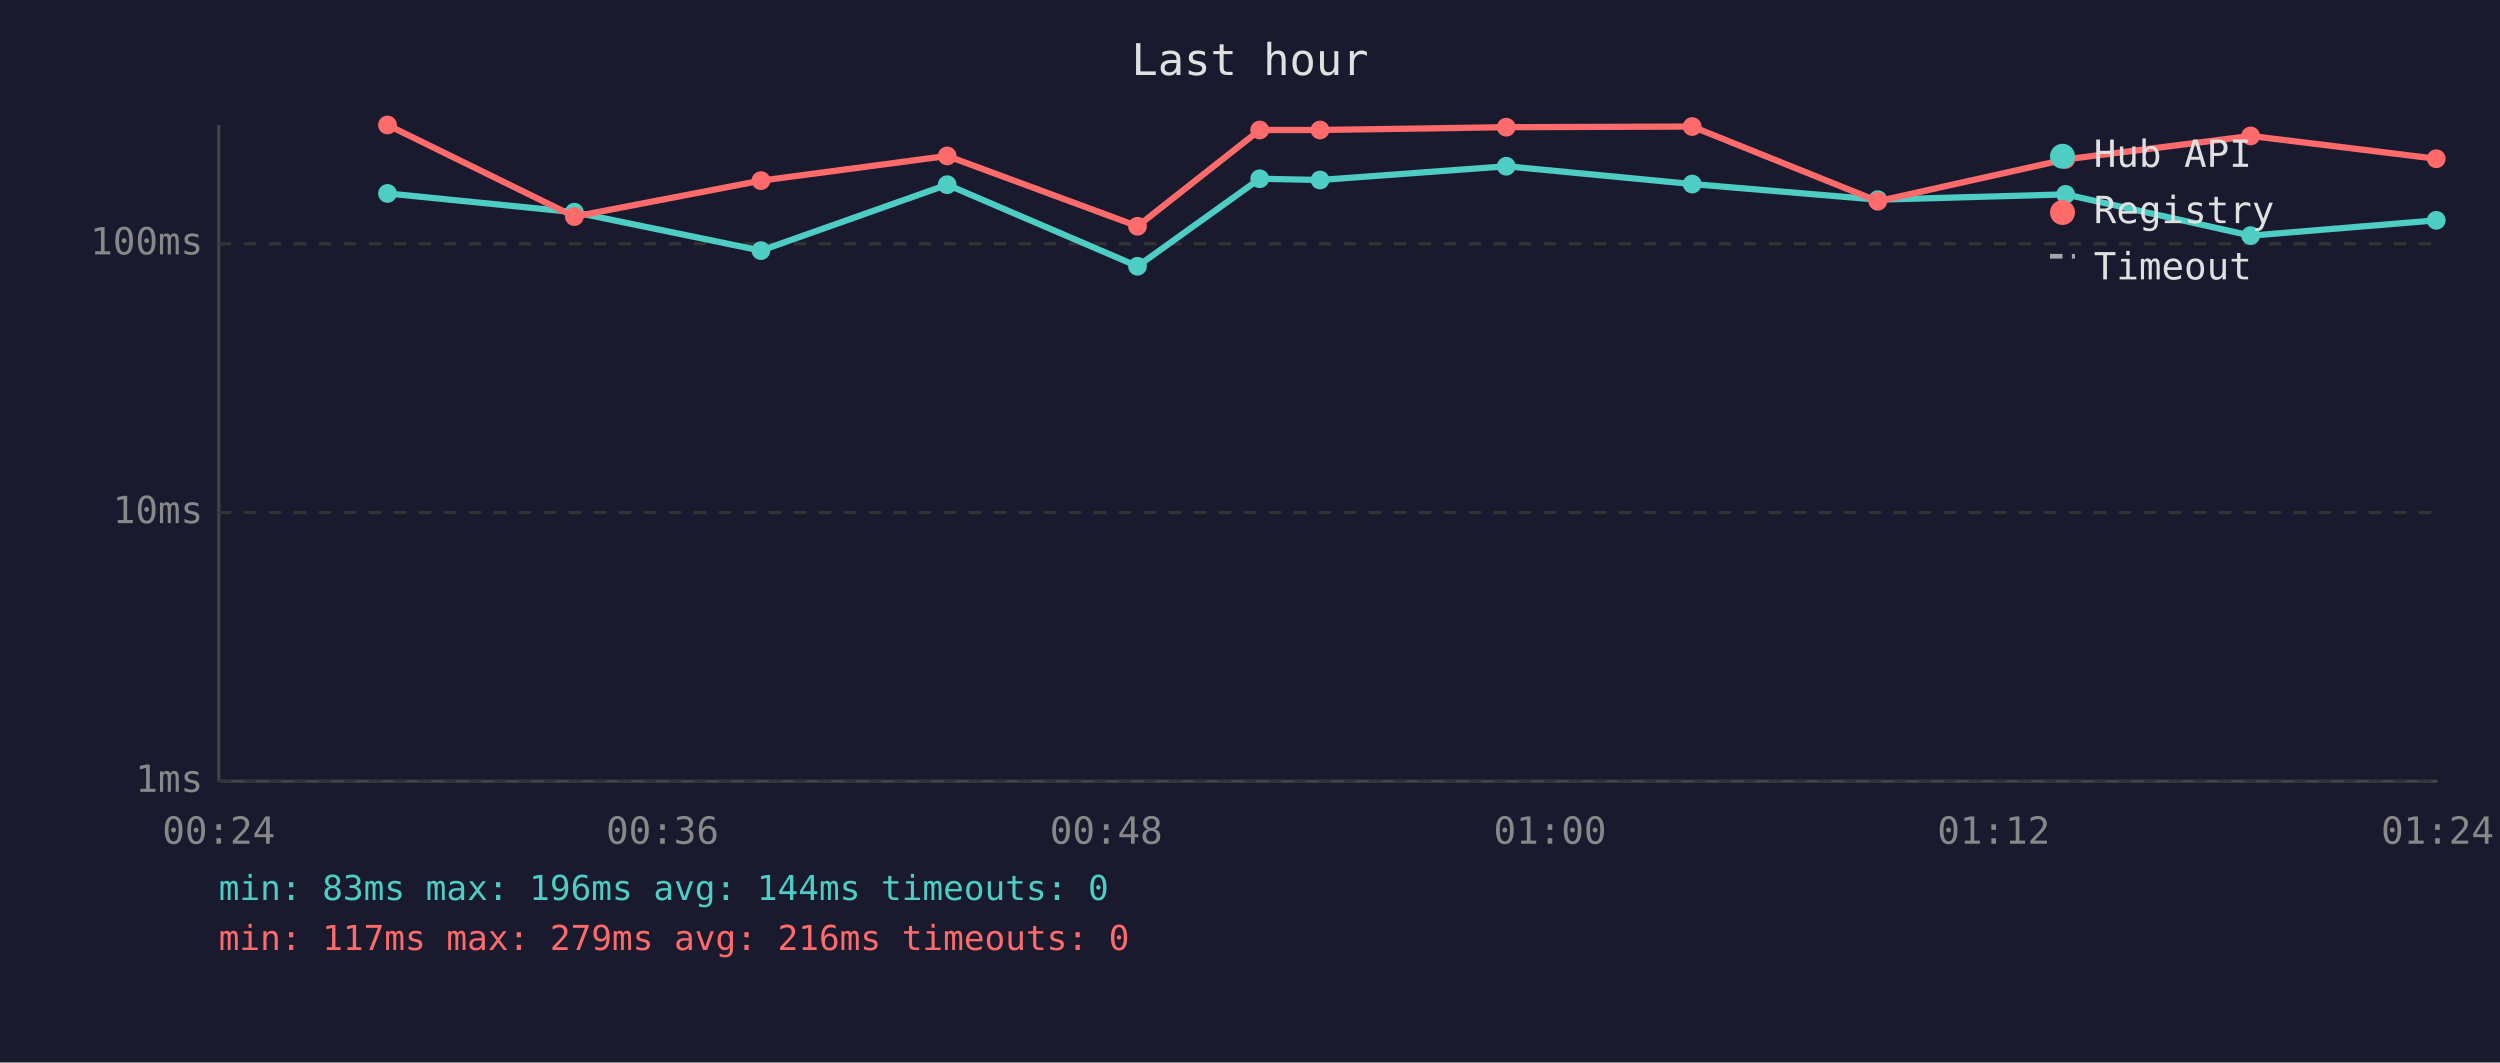
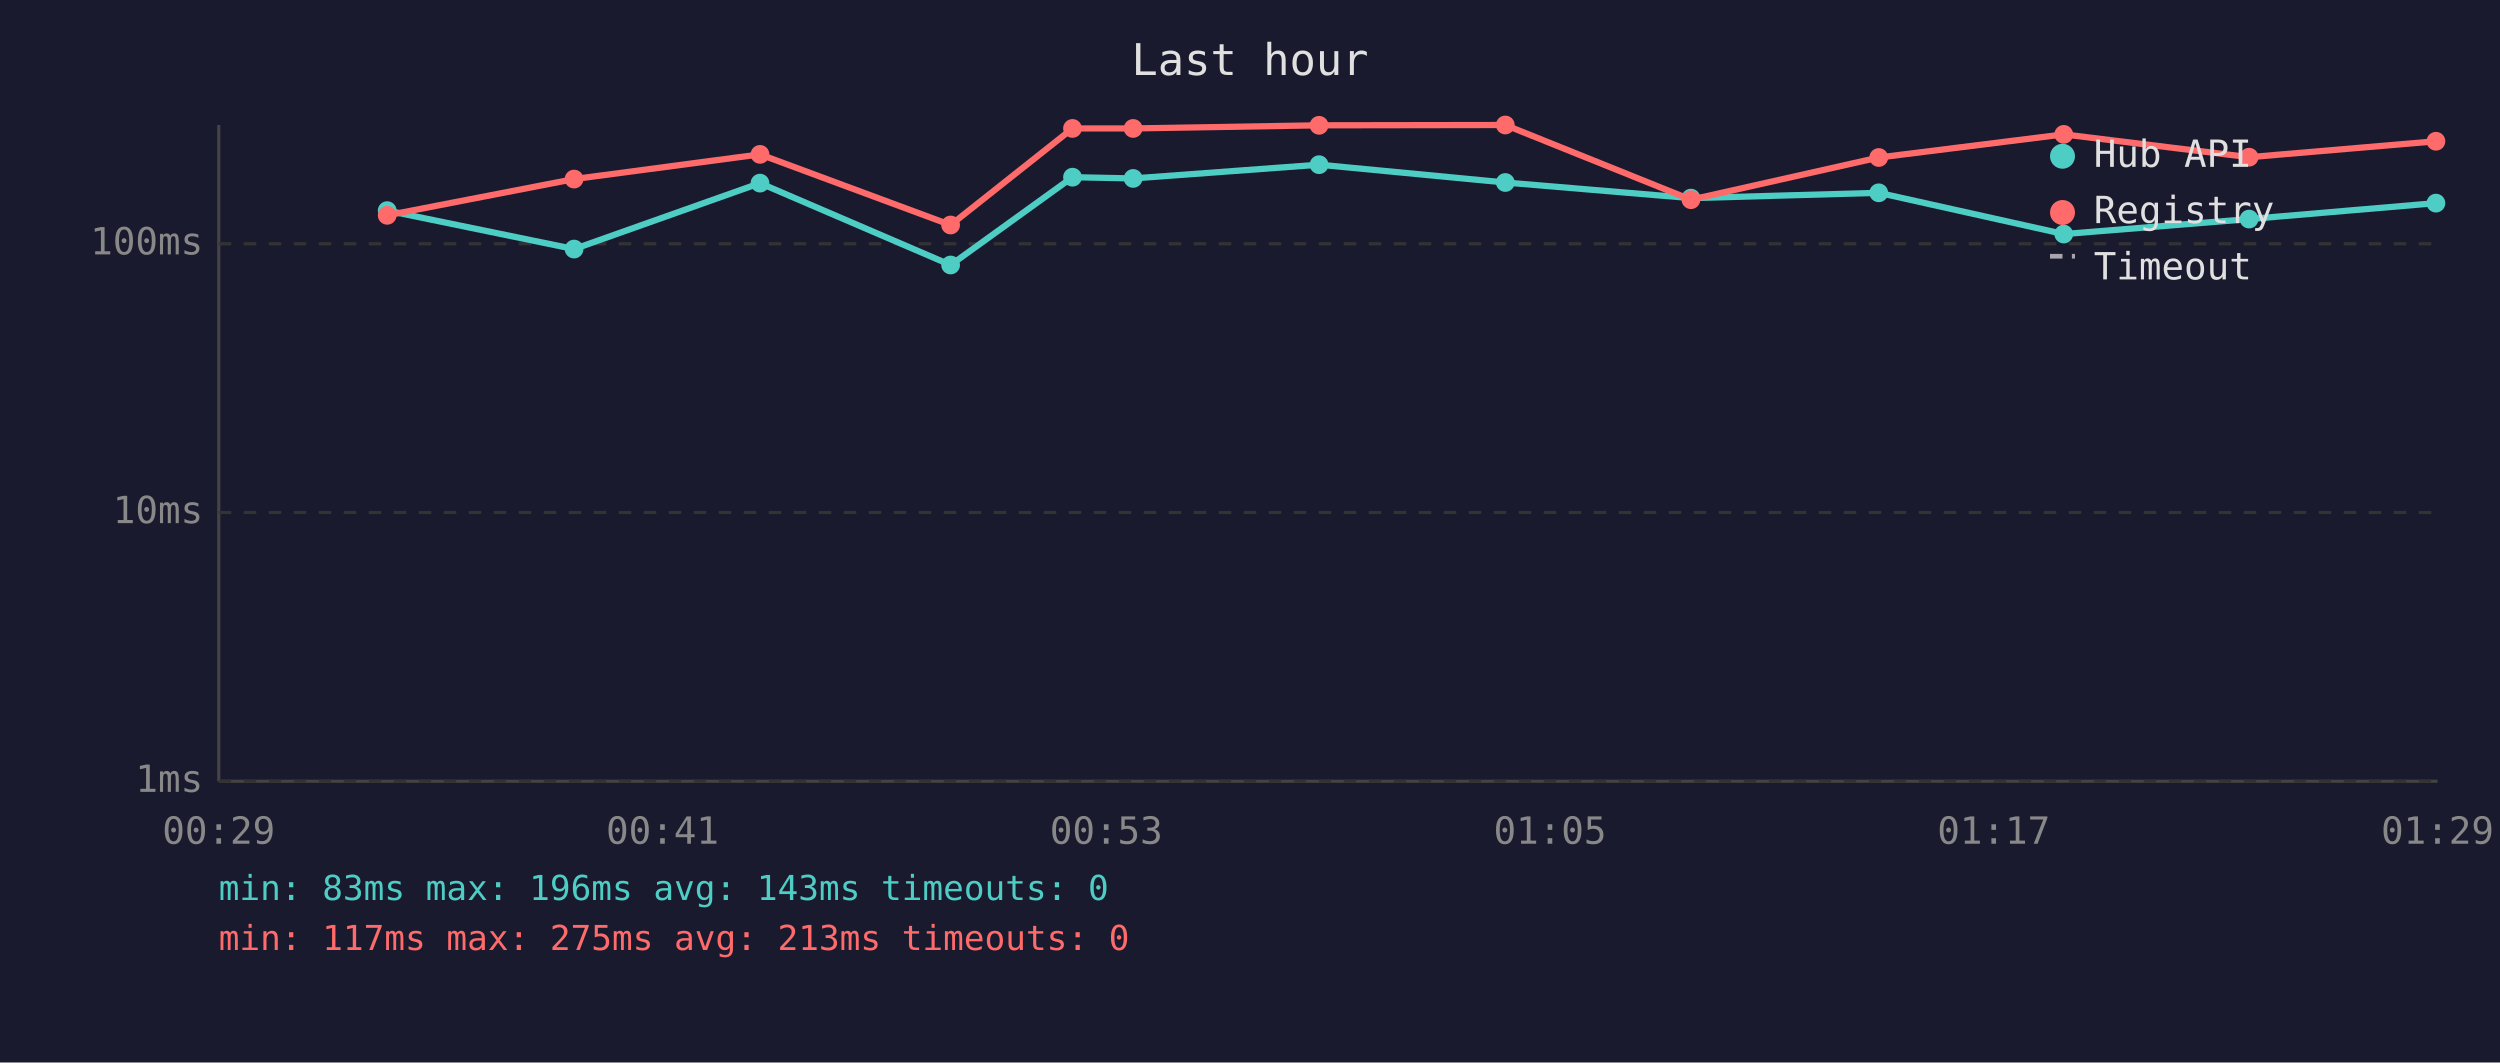
<svg xmlns="http://www.w3.org/2000/svg" viewBox="0 0 800 340" font-family="monospace" font-size="12">
  <rect width="800" height="340" fill="#1a1a2e" />
  <text x="400" y="24" fill="#e0e0e0" font-size="14" text-anchor="middle">Last hour</text>
  <line x1="70" y1="40" x2="70" y2="250" stroke="#444" stroke-width="1" />
  <line x1="70" y1="250" x2="780" y2="250" stroke="#444" stroke-width="1" />
  <line x1="70" y1="250" x2="780" y2="250" stroke="#333" stroke-width="1" stroke-dasharray="4" />
  <text x="65" y="250" fill="#888" text-anchor="end" dominant-baseline="middle">1ms</text>
  <line x1="70" y1="164" x2="780" y2="164" stroke="#333" stroke-width="1" stroke-dasharray="4" />
  <text x="65" y="164" fill="#888" text-anchor="end" dominant-baseline="middle">10ms</text>
  <line x1="70" y1="78" x2="780" y2="78" stroke="#333" stroke-width="1" stroke-dasharray="4" />
  <text x="65" y="78" fill="#888" text-anchor="end" dominant-baseline="middle">100ms</text>
-   <text x="70" y="270" fill="#888" text-anchor="middle">00:24</text>
-   <text x="212" y="270" fill="#888" text-anchor="middle">00:36</text>
-   <text x="354" y="270" fill="#888" text-anchor="middle">00:48</text>
-   <text x="496" y="270" fill="#888" text-anchor="middle">01:00</text>
-   <text x="638" y="270" fill="#888" text-anchor="middle">01:12</text>
-   <text x="780" y="270" fill="#888" text-anchor="middle">01:24</text>
-   <polyline points="124.0,61.9 183.8,67.9 243.5,80.2 303.1,59.1 364.0,85.2 403.1,57.2 422.4,57.6 482.0,53.2 541.5,58.9 600.9,63.9 661.0,62.2 720.2,75.4 779.6,70.5" fill="none" stroke="#4ecdc4" stroke-width="2" opacity="1" />
-   <circle cx="124.0" cy="61.9" r="3" fill="#4ecdc4" />
-   <circle cx="183.8" cy="67.9" r="3" fill="#4ecdc4" />
-   <circle cx="243.5" cy="80.2" r="3" fill="#4ecdc4" />
-   <circle cx="303.1" cy="59.1" r="3" fill="#4ecdc4" />
-   <circle cx="364.0" cy="85.2" r="3" fill="#4ecdc4" />
-   <circle cx="403.1" cy="57.2" r="3" fill="#4ecdc4" />
-   <circle cx="422.4" cy="57.6" r="3" fill="#4ecdc4" />
-   <circle cx="482.0" cy="53.2" r="3" fill="#4ecdc4" />
-   <circle cx="541.5" cy="58.9" r="3" fill="#4ecdc4" />
-   <circle cx="600.9" cy="63.9" r="3" fill="#4ecdc4" />
-   <circle cx="661.0" cy="62.2" r="3" fill="#4ecdc4" />
-   <circle cx="720.2" cy="75.4" r="3" fill="#4ecdc4" />
-   <circle cx="779.6" cy="70.5" r="3" fill="#4ecdc4" />
-   <polyline points="124.0,40.0 183.8,69.3 243.5,57.8 303.1,49.9 364.0,72.4 403.1,41.6 422.4,41.6 482.0,40.7 541.5,40.5 600.9,64.4 661.0,51.0 720.2,43.5 779.6,50.8" fill="none" stroke="#ff6b6b" stroke-width="2" opacity="1" />
-   <circle cx="124.0" cy="40.0" r="3" fill="#ff6b6b" />
-   <circle cx="183.8" cy="69.3" r="3" fill="#ff6b6b" />
-   <circle cx="243.5" cy="57.8" r="3" fill="#ff6b6b" />
-   <circle cx="303.1" cy="49.9" r="3" fill="#ff6b6b" />
-   <circle cx="364.0" cy="72.4" r="3" fill="#ff6b6b" />
-   <circle cx="403.1" cy="41.6" r="3" fill="#ff6b6b" />
-   <circle cx="422.4" cy="41.6" r="3" fill="#ff6b6b" />
-   <circle cx="482.0" cy="40.7" r="3" fill="#ff6b6b" />
-   <circle cx="541.5" cy="40.5" r="3" fill="#ff6b6b" />
-   <circle cx="600.9" cy="64.4" r="3" fill="#ff6b6b" />
-   <circle cx="661.0" cy="51.0" r="3" fill="#ff6b6b" />
-   <circle cx="720.2" cy="43.5" r="3" fill="#ff6b6b" />
-   <circle cx="779.6" cy="50.8" r="3" fill="#ff6b6b" />
+   <text x="70" y="270" fill="#888" text-anchor="middle">00:29</text>
+   <text x="212" y="270" fill="#888" text-anchor="middle">00:41</text>
+   <text x="354" y="270" fill="#888" text-anchor="middle">00:53</text>
+   <text x="496" y="270" fill="#888" text-anchor="middle">01:05</text>
+   <text x="638" y="270" fill="#888" text-anchor="middle">01:17</text>
+   <text x="780" y="270" fill="#888" text-anchor="middle">01:29</text>
+   <polyline points="123.9,67.4 183.7,79.7 243.2,58.6 304.2,84.8 343.2,56.7 362.6,57.1 422.1,52.7 481.7,58.4 541.1,63.4 601.2,61.7 660.4,74.9 719.7,70.1 779.5,65.0" fill="none" stroke="#4ecdc4" stroke-width="2" opacity="1" />
+   <circle cx="123.9" cy="67.4" r="3" fill="#4ecdc4" />
+   <circle cx="183.7" cy="79.7" r="3" fill="#4ecdc4" />
+   <circle cx="243.2" cy="58.6" r="3" fill="#4ecdc4" />
+   <circle cx="304.2" cy="84.8" r="3" fill="#4ecdc4" />
+   <circle cx="343.2" cy="56.7" r="3" fill="#4ecdc4" />
+   <circle cx="362.6" cy="57.1" r="3" fill="#4ecdc4" />
+   <circle cx="422.1" cy="52.7" r="3" fill="#4ecdc4" />
+   <circle cx="481.7" cy="58.4" r="3" fill="#4ecdc4" />
+   <circle cx="541.1" cy="63.4" r="3" fill="#4ecdc4" />
+   <circle cx="601.2" cy="61.7" r="3" fill="#4ecdc4" />
+   <circle cx="660.4" cy="74.9" r="3" fill="#4ecdc4" />
+   <circle cx="719.7" cy="70.1" r="3" fill="#4ecdc4" />
+   <circle cx="779.5" cy="65.0" r="3" fill="#4ecdc4" />
+   <polyline points="123.9,68.9 183.7,57.3 243.2,49.4 304.2,72.0 343.2,41.1 362.6,41.1 422.1,40.1 481.7,40.0 541.1,63.9 601.2,50.4 660.4,43.0 719.7,50.3 779.5,45.2" fill="none" stroke="#ff6b6b" stroke-width="2" opacity="1" />
+   <circle cx="123.9" cy="68.9" r="3" fill="#ff6b6b" />
+   <circle cx="183.7" cy="57.3" r="3" fill="#ff6b6b" />
+   <circle cx="243.2" cy="49.4" r="3" fill="#ff6b6b" />
+   <circle cx="304.2" cy="72.0" r="3" fill="#ff6b6b" />
+   <circle cx="343.2" cy="41.1" r="3" fill="#ff6b6b" />
+   <circle cx="362.6" cy="41.1" r="3" fill="#ff6b6b" />
+   <circle cx="422.1" cy="40.1" r="3" fill="#ff6b6b" />
+   <circle cx="481.7" cy="40.0" r="3" fill="#ff6b6b" />
+   <circle cx="541.1" cy="63.9" r="3" fill="#ff6b6b" />
+   <circle cx="601.2" cy="50.4" r="3" fill="#ff6b6b" />
+   <circle cx="660.4" cy="43.0" r="3" fill="#ff6b6b" />
+   <circle cx="719.7" cy="50.3" r="3" fill="#ff6b6b" />
+   <circle cx="779.5" cy="45.2" r="3" fill="#ff6b6b" />
  <circle cx="660" cy="50" r="4" fill="#4ecdc4" />
  <text x="670" y="50" fill="#e0e0e0" dominant-baseline="middle">Hub API</text>
  <circle cx="660" cy="68" r="4" fill="#ff6b6b" />
  <text x="670" y="68" fill="#e0e0e0" dominant-baseline="middle">Registry</text>
  <line x1="656" y1="82" x2="664" y2="82" stroke="#e0e0e0" stroke-width="1.5" stroke-dasharray="4,3" opacity="0.7" />
  <text x="670" y="86" fill="#e0e0e0" dominant-baseline="middle">Timeout</text>
-   <text x="70" y="288" fill="#4ecdc4" font-size="11">min: 83ms  max: 196ms  avg: 144ms  timeouts: 0</text>
-   <text x="70" y="304" fill="#ff6b6b" font-size="11">min: 117ms  max: 279ms  avg: 216ms  timeouts: 0</text>
+   <text x="70" y="288" fill="#4ecdc4" font-size="11">min: 83ms  max: 196ms  avg: 143ms  timeouts: 0</text>
+   <text x="70" y="304" fill="#ff6b6b" font-size="11">min: 117ms  max: 275ms  avg: 213ms  timeouts: 0</text>
</svg>
